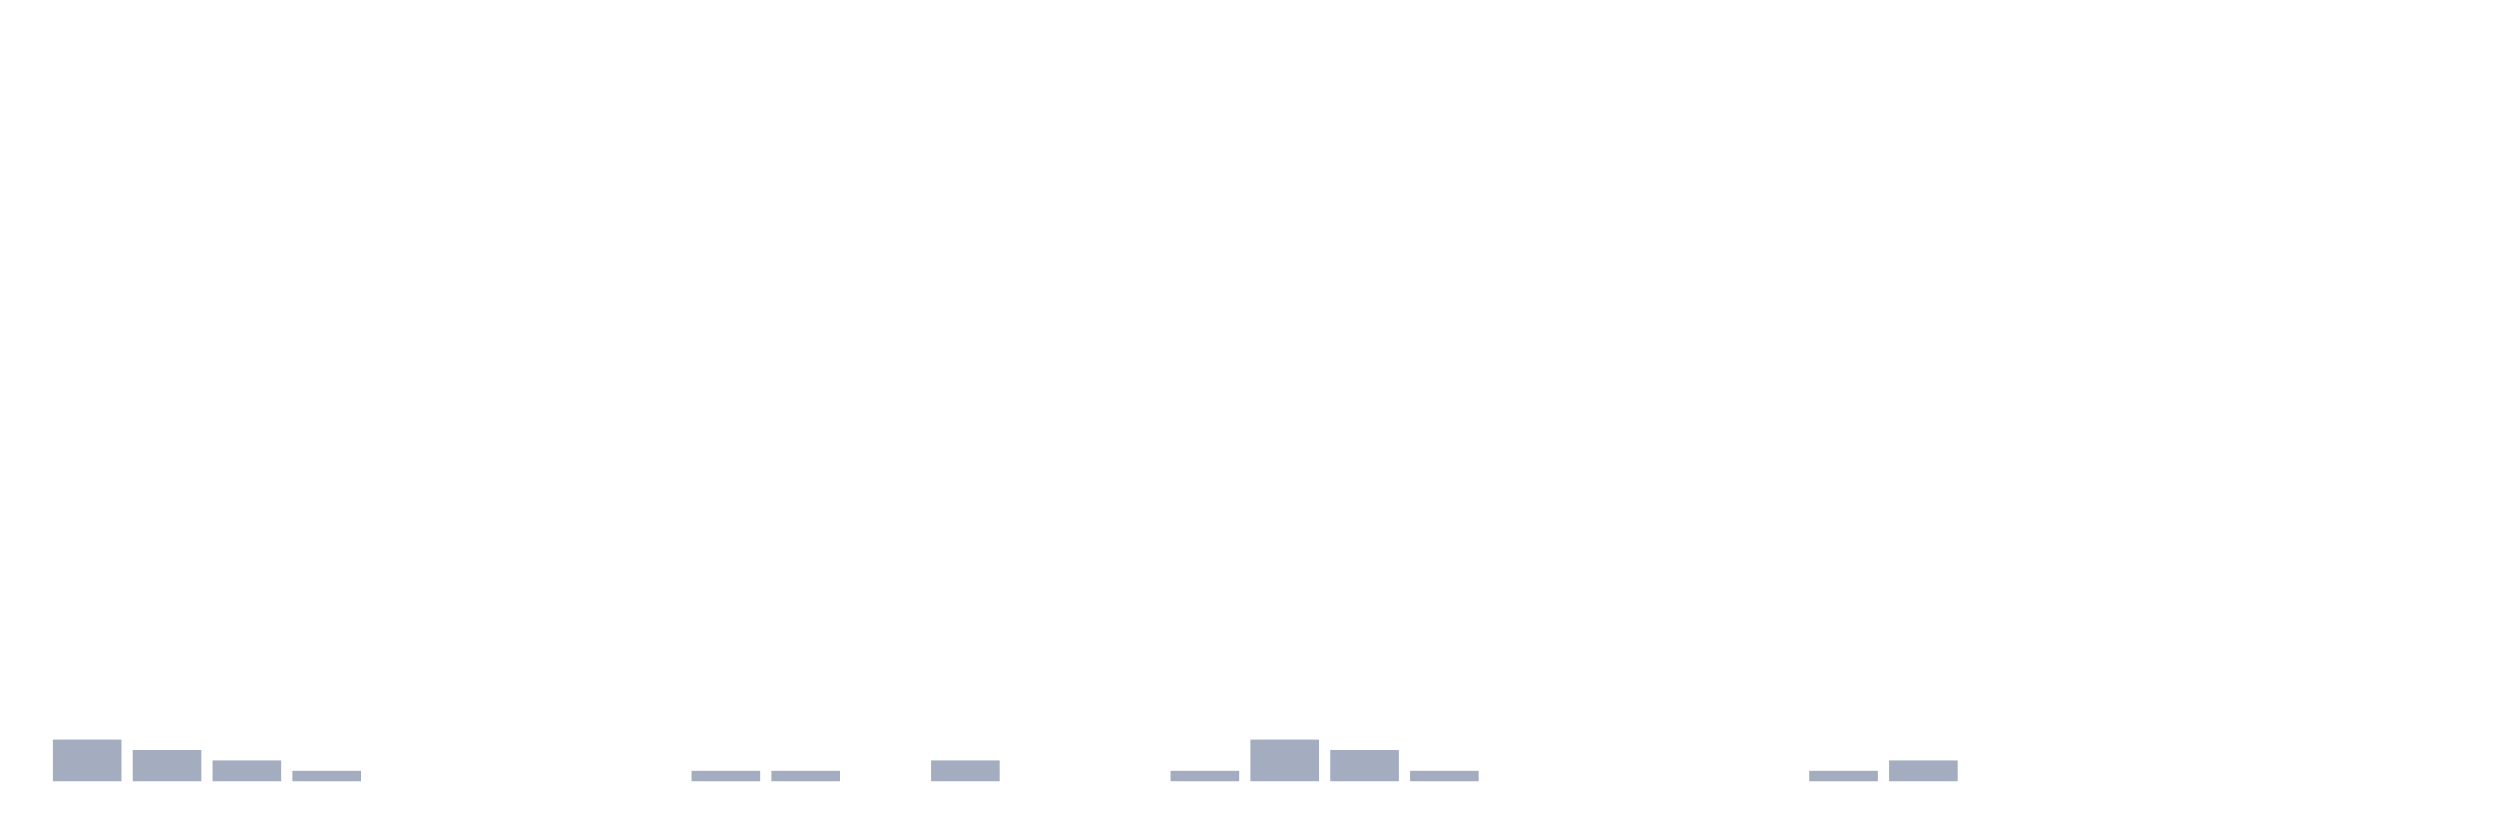
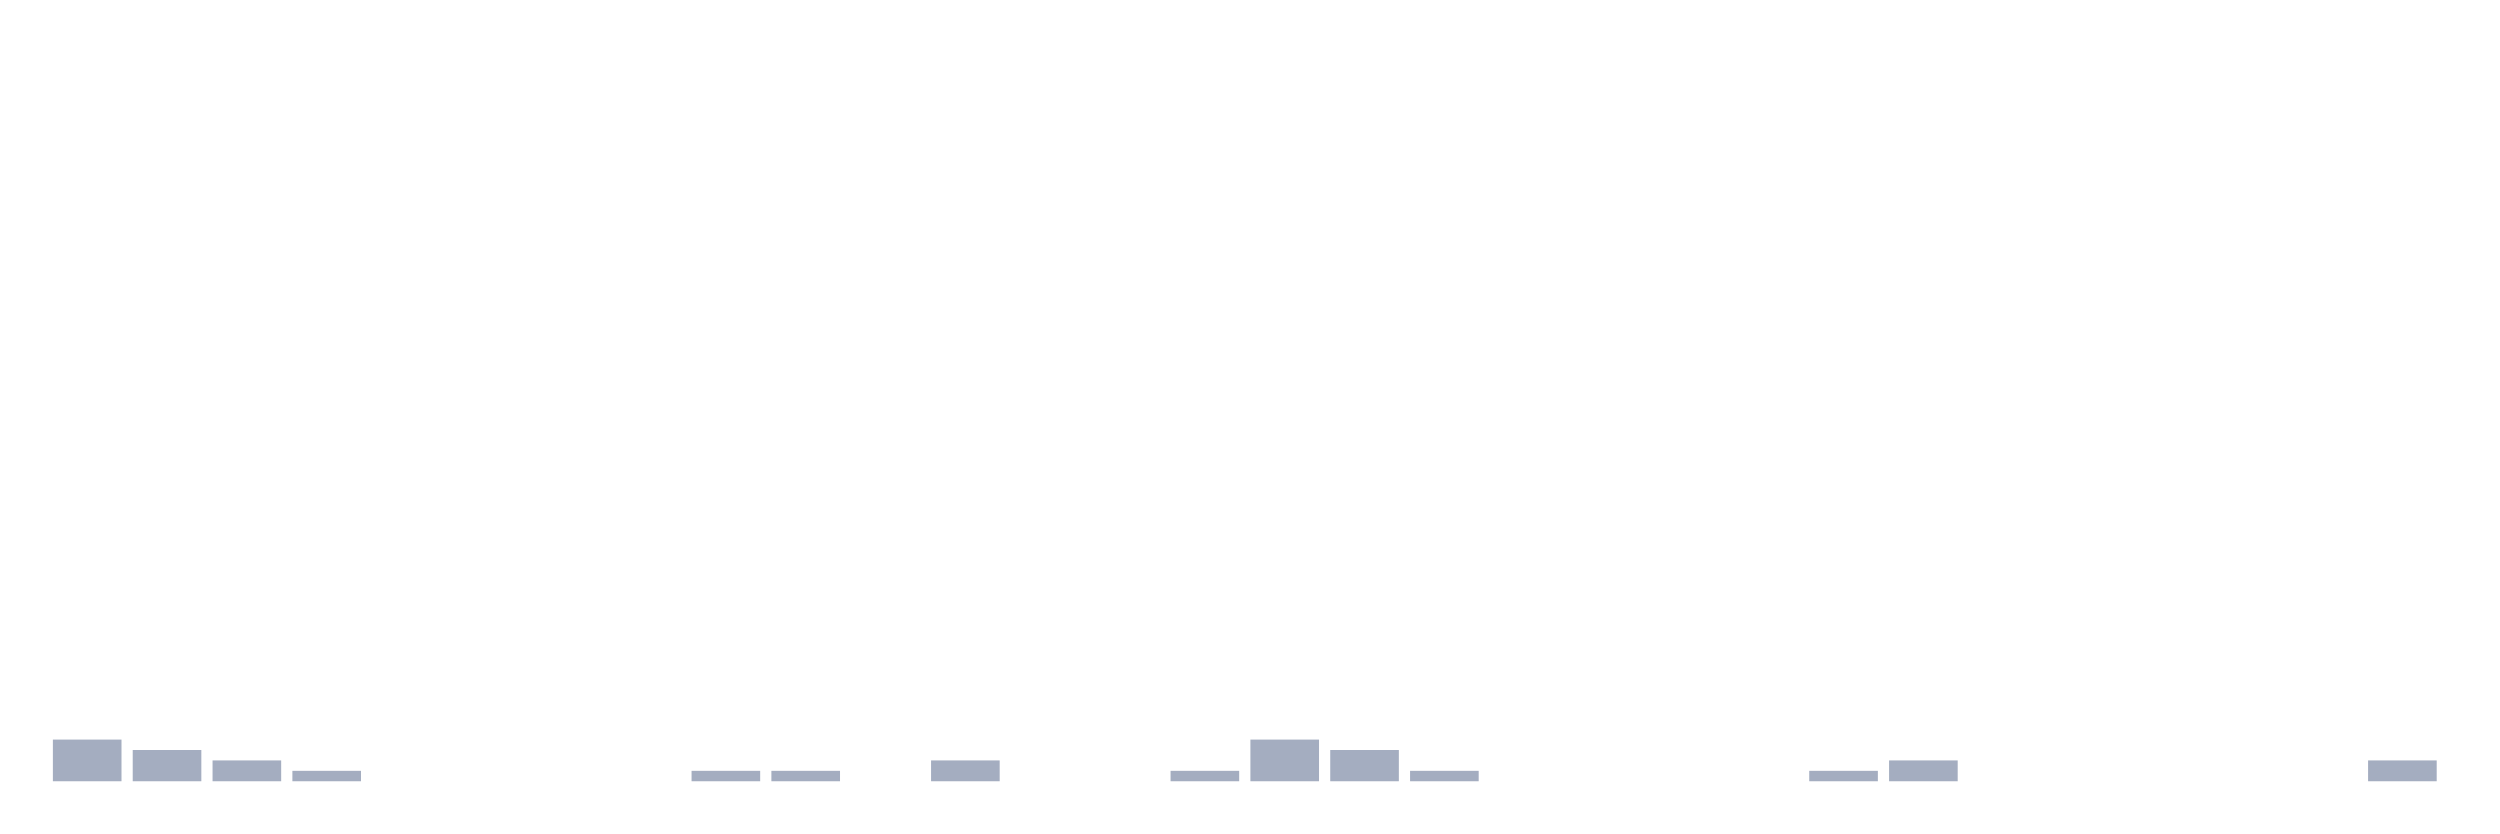
<svg xmlns="http://www.w3.org/2000/svg" viewBox="0 0 480 160">
  <g transform="translate(10,10)">
    <rect class="bar" x="0.153" width="13.175" y="132" height="8" fill="rgb(164,173,192)" />
    <rect class="bar" x="15.482" width="13.175" y="134" height="6" fill="rgb(164,173,192)" />
    <rect class="bar" x="30.81" width="13.175" y="136" height="4" fill="rgb(164,173,192)" />
    <rect class="bar" x="46.138" width="13.175" y="138" height="2" fill="rgb(164,173,192)" />
    <rect class="bar" x="61.466" width="13.175" y="140" height="0" fill="rgb(164,173,192)" />
    <rect class="bar" x="76.794" width="13.175" y="140" height="0" fill="rgb(164,173,192)" />
    <rect class="bar" x="92.123" width="13.175" y="140" height="0" fill="rgb(164,173,192)" />
    <rect class="bar" x="107.451" width="13.175" y="140" height="0" fill="rgb(164,173,192)" />
    <rect class="bar" x="122.779" width="13.175" y="138" height="2" fill="rgb(164,173,192)" />
    <rect class="bar" x="138.107" width="13.175" y="138" height="2" fill="rgb(164,173,192)" />
    <rect class="bar" x="153.436" width="13.175" y="140" height="0" fill="rgb(164,173,192)" />
    <rect class="bar" x="168.764" width="13.175" y="136" height="4" fill="rgb(164,173,192)" />
    <rect class="bar" x="184.092" width="13.175" y="140" height="0" fill="rgb(164,173,192)" />
    <rect class="bar" x="199.42" width="13.175" y="140" height="0" fill="rgb(164,173,192)" />
    <rect class="bar" x="214.748" width="13.175" y="138" height="2" fill="rgb(164,173,192)" />
    <rect class="bar" x="230.077" width="13.175" y="132" height="8" fill="rgb(164,173,192)" />
    <rect class="bar" x="245.405" width="13.175" y="134" height="6" fill="rgb(164,173,192)" />
    <rect class="bar" x="260.733" width="13.175" y="138" height="2" fill="rgb(164,173,192)" />
    <rect class="bar" x="276.061" width="13.175" y="140" height="0" fill="rgb(164,173,192)" />
    <rect class="bar" x="291.39" width="13.175" y="140" height="0" fill="rgb(164,173,192)" />
    <rect class="bar" x="306.718" width="13.175" y="140" height="0" fill="rgb(164,173,192)" />
    <rect class="bar" x="322.046" width="13.175" y="140" height="0" fill="rgb(164,173,192)" />
    <rect class="bar" x="337.374" width="13.175" y="138" height="2" fill="rgb(164,173,192)" />
    <rect class="bar" x="352.702" width="13.175" y="136" height="4" fill="rgb(164,173,192)" />
    <rect class="bar" x="368.031" width="13.175" y="140" height="0" fill="rgb(164,173,192)" />
    <rect class="bar" x="383.359" width="13.175" y="140" height="0" fill="rgb(164,173,192)" />
    <rect class="bar" x="398.687" width="13.175" y="140" height="0" fill="rgb(164,173,192)" />
    <rect class="bar" x="414.015" width="13.175" y="140" height="0" fill="rgb(164,173,192)" />
    <rect class="bar" x="429.344" width="13.175" y="140" height="0" fill="rgb(164,173,192)" />
-     <rect class="bar" x="444.672" width="13.175" y="140" height="0" fill="rgb(164,173,192)" />
+     <rect class="bar" x="444.672" width="13.175" y="136" height="4" fill="rgb(164,173,192)" />
  </g>
</svg>
